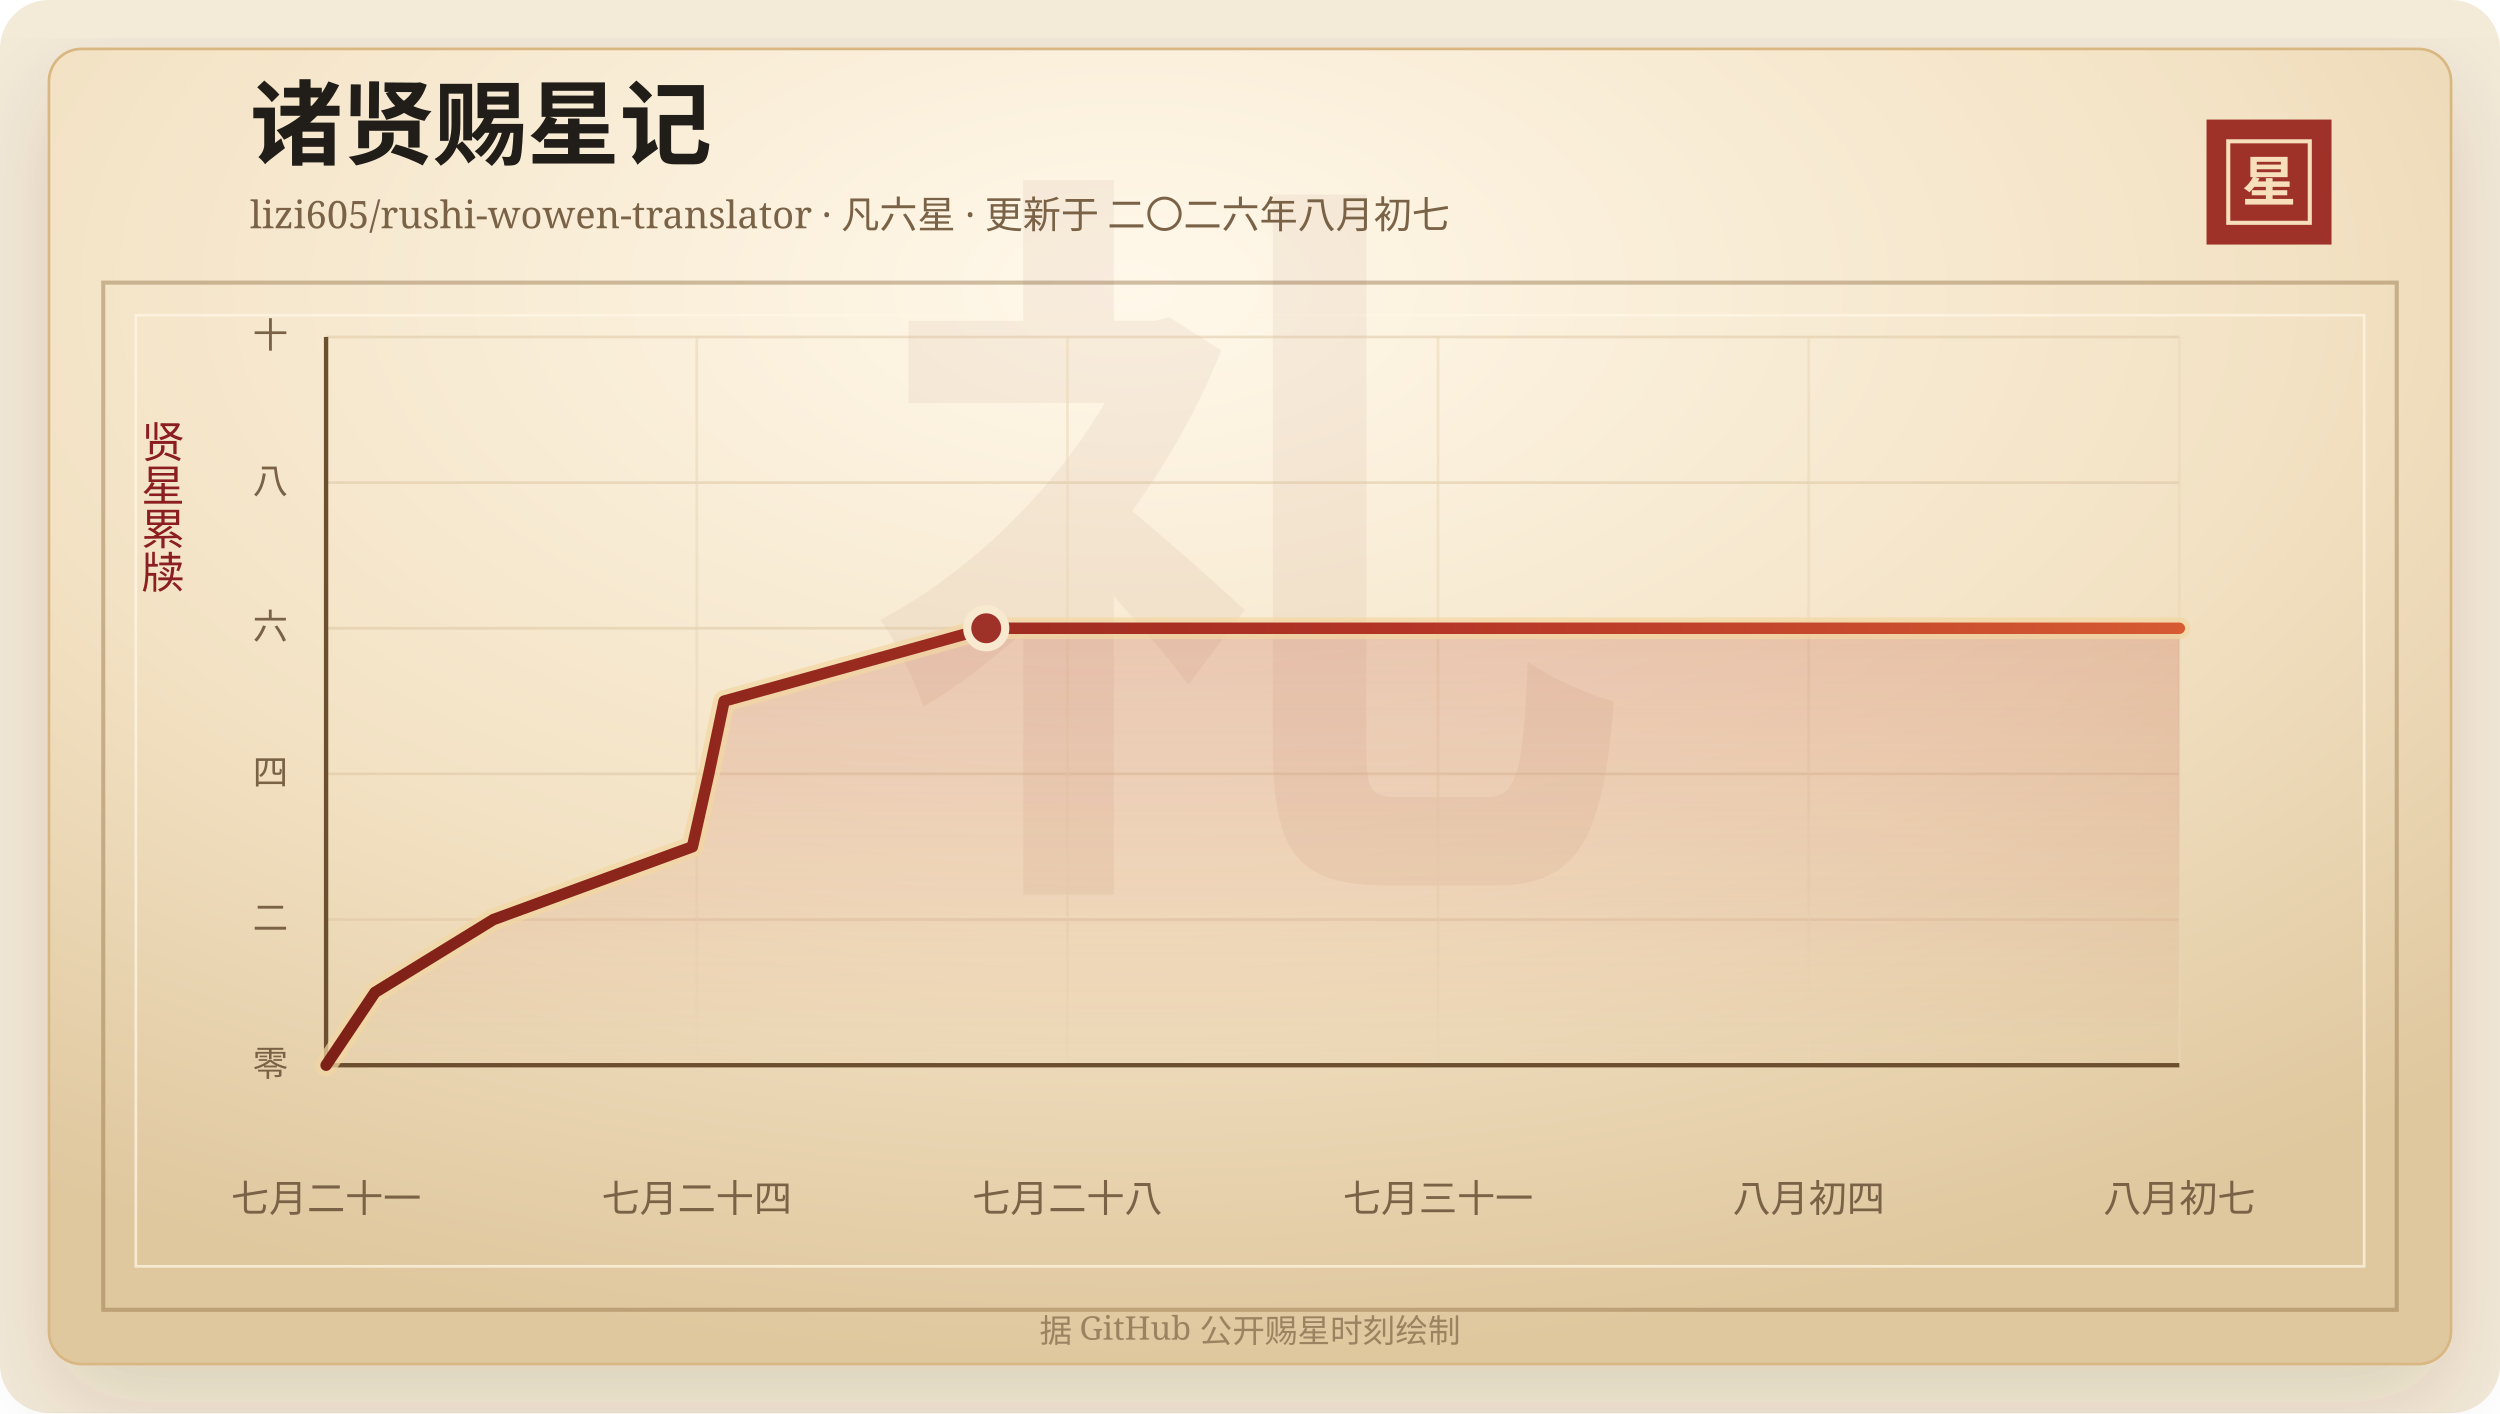
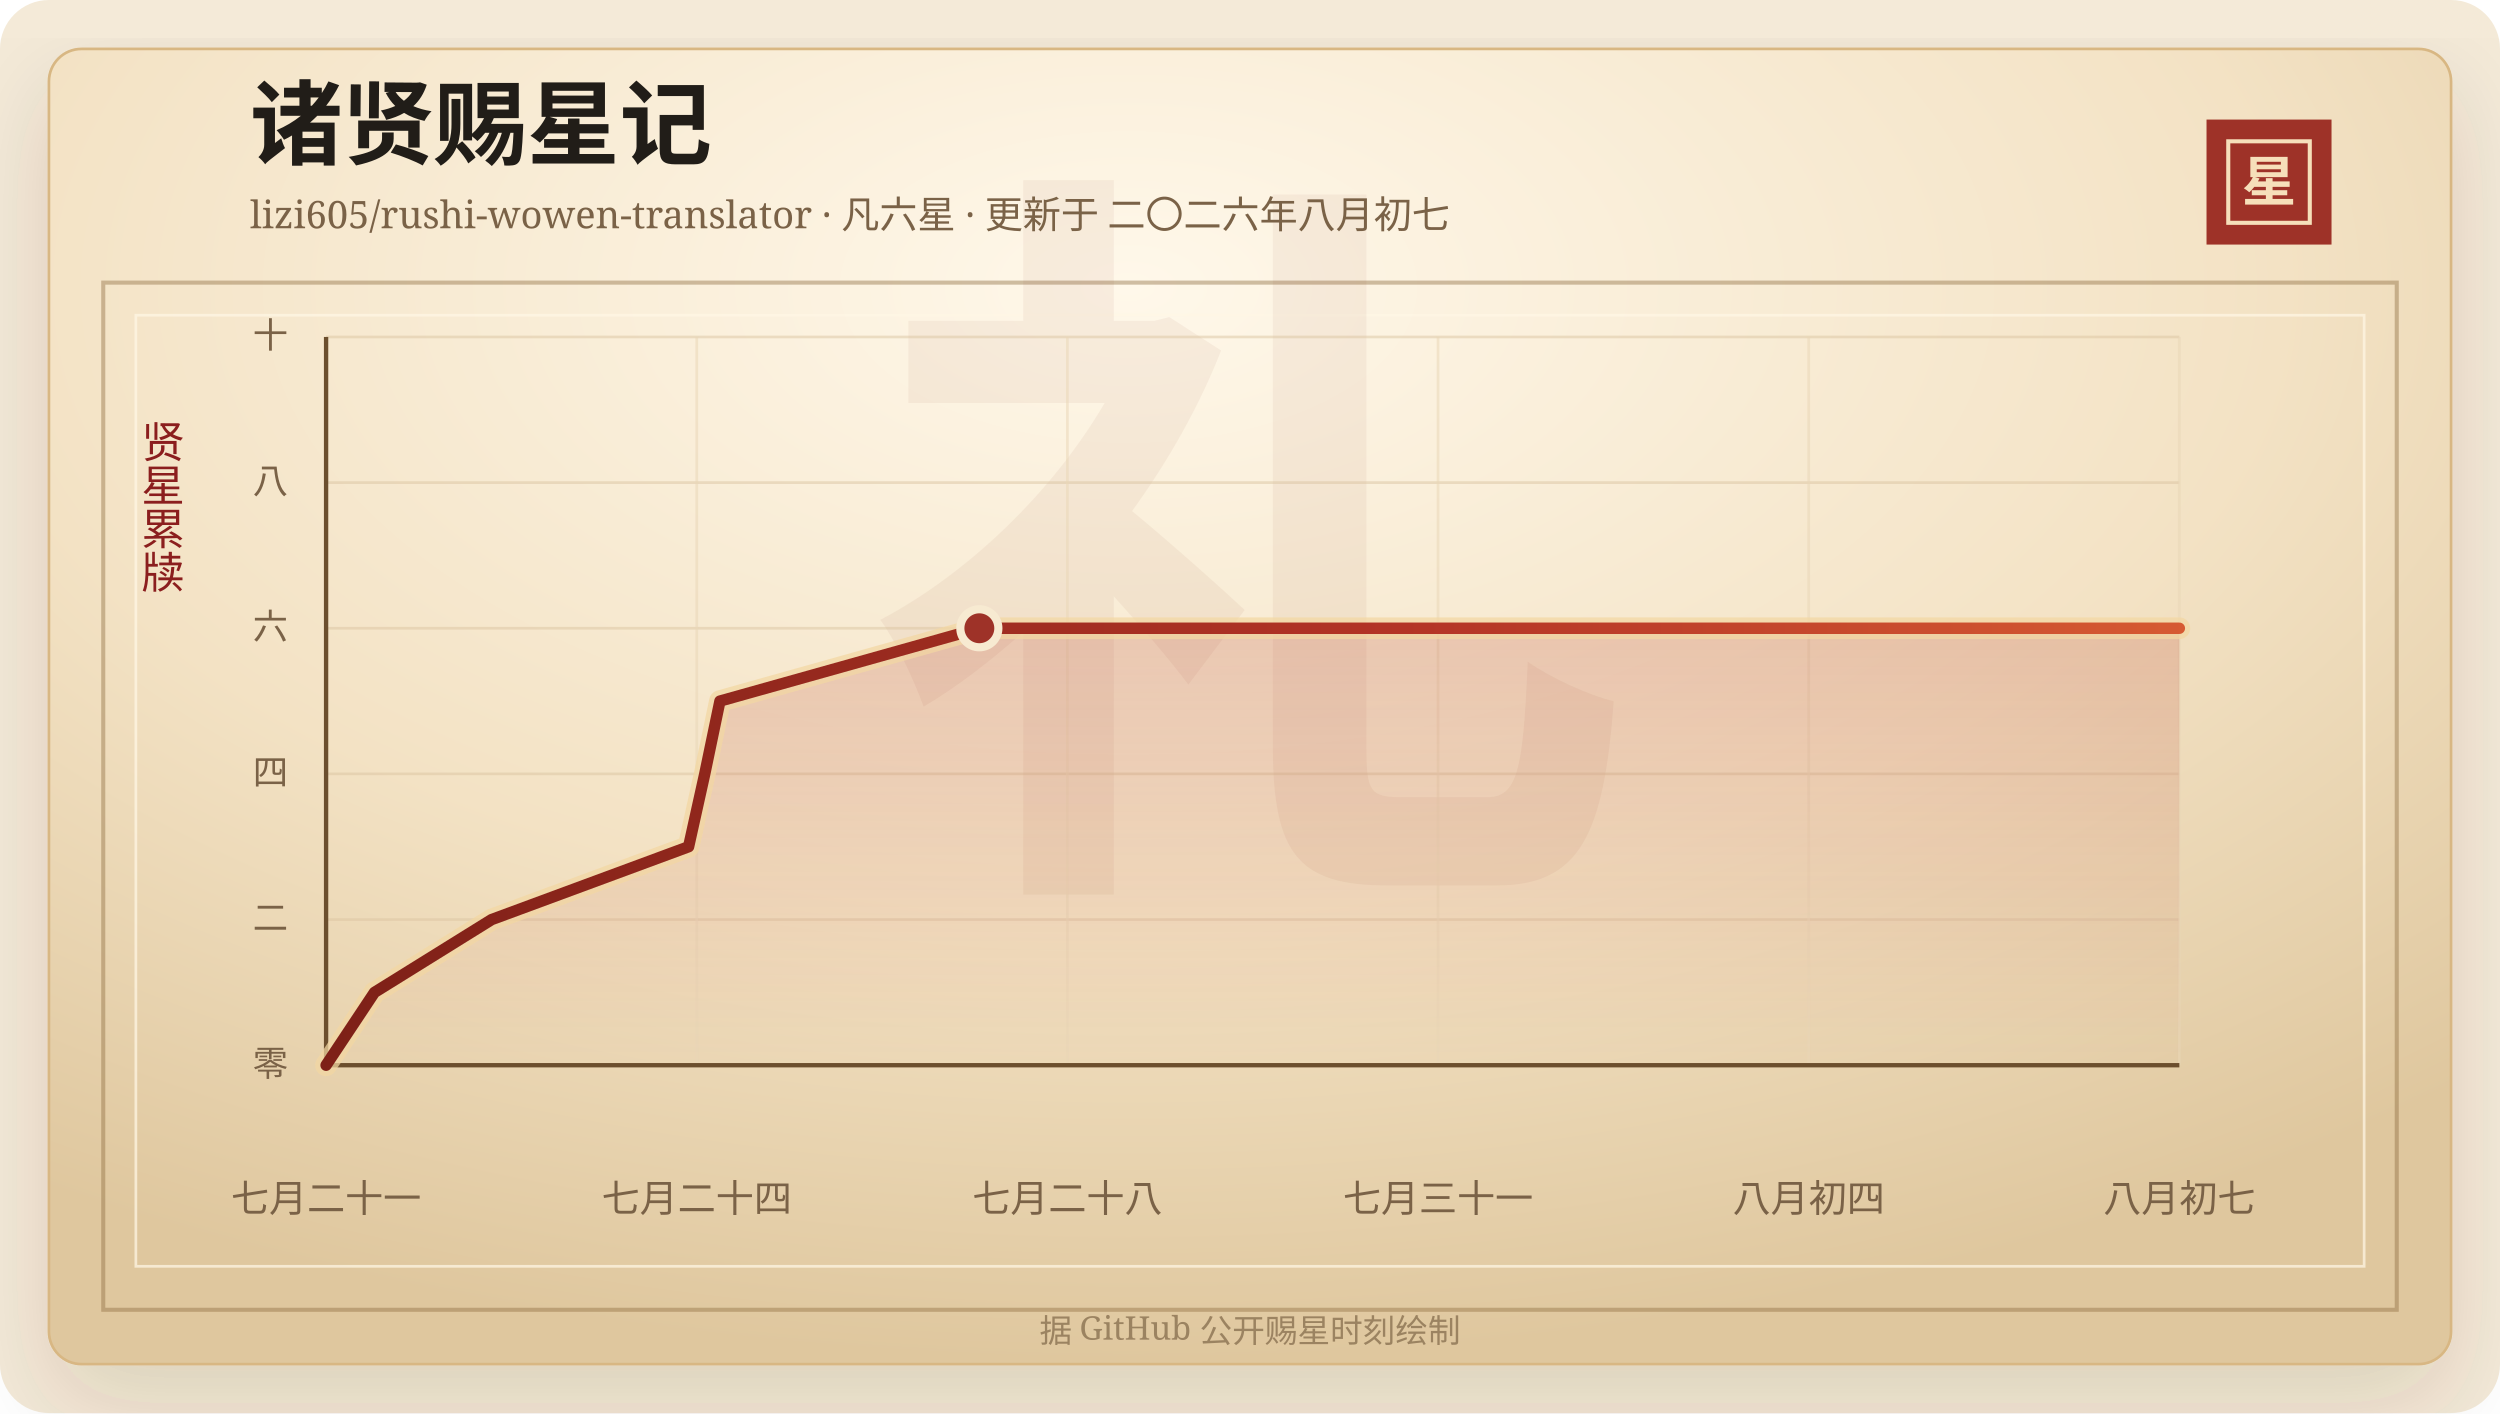
<svg xmlns="http://www.w3.org/2000/svg" width="920" height="520" viewBox="0 0 920 520" role="img" aria-labelledby="title desc">
  <defs>
    <linearGradient id="line" x1="0" x2="1" y1="0" y2="0">
      <stop offset="0%" stop-color="#7d2017" />
      <stop offset="58%" stop-color="#b33426" />
      <stop offset="100%" stop-color="#d65a32" />
    </linearGradient>
    <linearGradient id="area" x1="0" x2="0" y1="0" y2="1">
      <stop offset="0%" stop-color="#b33426" stop-opacity="0.2" />
      <stop offset="100%" stop-color="#b33426" stop-opacity="0" />
    </linearGradient>
    <radialGradient id="paper" cx="45%" cy="18%" r="82%">
      <stop offset="0%" stop-color="#fff8ea" />
      <stop offset="58%" stop-color="#f3e2c4" />
      <stop offset="100%" stop-color="#dfc79e" />
    </radialGradient>
    <filter id="shadow" x="-20%" y="-20%" width="140%" height="140%">
      <feDropShadow dx="0" dy="14" stdDeviation="18" flood-color="#3b2a20" flood-opacity="0.14" />
    </filter>
  </defs>
  <rect width="920" height="520" rx="18" fill="#f4ead8" />
  <rect x="18" y="18" width="884" height="484" rx="12" fill="url(#paper)" stroke="#d8b783" filter="url(#shadow)" />
  <rect x="38" y="104" width="844" height="378" fill="none" stroke="#8c6b3f" stroke-opacity="0.42" stroke-width="1.5" />
  <rect x="50" y="116" width="820" height="350" fill="none" stroke="#fff7e5" stroke-opacity="0.72" />
  <text x="460" y="304" text-anchor="middle" fill="#8c342a" fill-opacity="0.06" font-family="Songti SC, STSong, SimSun, serif" font-size="280" font-weight="700">礼</text>
  <text x="92" y="58" fill="#211d18" font-family="Songti SC, STSong, SimSun, serif" font-size="34" font-weight="700">诸贤赐星记</text>
  <text x="92" y="84" fill="#7a6247" font-family="Songti SC, STSong, SimSun, serif" font-size="14.0">lizi605/rushi-wowen-translator · 凡六星 · 更新于 二〇二六年八月初七</text>
  <rect x="812" y="44" width="46" height="46" fill="#9e3228" />
  <rect x="820" y="52" width="30" height="30" fill="none" stroke="#f6dfba" stroke-width="1.5" />
  <text x="835" y="74" text-anchor="middle" fill="#f6dfba" font-family="Songti SC, STSong, SimSun, serif" font-size="20" font-weight="700">星</text>
  <text x="60" y="166" text-anchor="middle" fill="#8b1e1e" font-family="Songti SC, STSong, SimSun, serif" font-size="16" writing-mode="vertical-rl">贤星累牍</text>
  <line x1="120" y1="392.00" x2="802" y2="392.00" stroke="#d9c29e" stroke-opacity="0.48" />
  <text x="106" y="396.00" text-anchor="end" fill="#7a6247" font-family="Songti SC, STSong, SimSun, serif" font-size="13">零</text>
  <line x1="120" y1="338.40" x2="802" y2="338.40" stroke="#d9c29e" stroke-opacity="0.48" />
  <text x="106" y="342.40" text-anchor="end" fill="#7a6247" font-family="Songti SC, STSong, SimSun, serif" font-size="13">二</text>
  <line x1="120" y1="284.80" x2="802" y2="284.80" stroke="#d9c29e" stroke-opacity="0.48" />
  <text x="106" y="288.80" text-anchor="end" fill="#7a6247" font-family="Songti SC, STSong, SimSun, serif" font-size="13">四</text>
  <line x1="120" y1="231.20" x2="802" y2="231.20" stroke="#d9c29e" stroke-opacity="0.48" />
  <text x="106" y="235.20" text-anchor="end" fill="#7a6247" font-family="Songti SC, STSong, SimSun, serif" font-size="13">六</text>
  <line x1="120" y1="177.60" x2="802" y2="177.60" stroke="#d9c29e" stroke-opacity="0.48" />
  <text x="106" y="181.60" text-anchor="end" fill="#7a6247" font-family="Songti SC, STSong, SimSun, serif" font-size="13">八</text>
  <line x1="120" y1="124.00" x2="802" y2="124.00" stroke="#d9c29e" stroke-opacity="0.48" />
  <text x="106" y="128.00" text-anchor="end" fill="#7a6247" font-family="Songti SC, STSong, SimSun, serif" font-size="13">十</text>
  <line x1="120.00" y1="124" x2="120.00" y2="392" stroke="#ead6b7" stroke-opacity="0.54" />
  <text x="120.00" y="446" text-anchor="middle" fill="#7a6247" font-family="Songti SC, STSong, SimSun, serif" font-size="14">七月二十一</text>
  <line x1="256.40" y1="124" x2="256.40" y2="392" stroke="#ead6b7" stroke-opacity="0.54" />
  <text x="256.40" y="446" text-anchor="middle" fill="#7a6247" font-family="Songti SC, STSong, SimSun, serif" font-size="14">七月二十四</text>
  <line x1="392.80" y1="124" x2="392.80" y2="392" stroke="#ead6b7" stroke-opacity="0.54" />
  <text x="392.80" y="446" text-anchor="middle" fill="#7a6247" font-family="Songti SC, STSong, SimSun, serif" font-size="14">七月二十八</text>
  <line x1="529.20" y1="124" x2="529.20" y2="392" stroke="#ead6b7" stroke-opacity="0.54" />
  <text x="529.20" y="446" text-anchor="middle" fill="#7a6247" font-family="Songti SC, STSong, SimSun, serif" font-size="14">七月三十一</text>
  <line x1="665.60" y1="124" x2="665.60" y2="392" stroke="#ead6b7" stroke-opacity="0.54" />
  <text x="665.60" y="446" text-anchor="middle" fill="#7a6247" font-family="Songti SC, STSong, SimSun, serif" font-size="14">八月初四</text>
  <line x1="802.00" y1="124" x2="802.00" y2="392" stroke="#ead6b7" stroke-opacity="0.54" />
  <text x="802.00" y="446" text-anchor="middle" fill="#7a6247" font-family="Songti SC, STSong, SimSun, serif" font-size="14">八月初七</text>
  <line x1="120" y1="392" x2="802" y2="392" stroke="#6c4f2e" stroke-width="1.6" />
  <line x1="120" y1="124" x2="120" y2="392" stroke="#6c4f2e" stroke-width="1.6" />
-   <polygon points="120.00,392.00 120.00,392.00 138.00,365.20 181.56,338.40 254.81,311.60 260.83,284.80 266.47,258.00 362.94,231.20 802.00,231.20 802.00,392.00" fill="url(#area)" />
-   <polyline points="120.00,392.00 138.00,365.20 181.56,338.40 254.81,311.60 260.83,284.80 266.47,258.00 362.94,231.20 802.00,231.20" fill="none" stroke="#f3d7a2" stroke-width="8" stroke-linecap="round" stroke-linejoin="round" opacity="0.72" />
-   <polyline points="120.00,392.00 138.00,365.20 181.56,338.40 254.81,311.60 260.83,284.80 266.47,258.00 362.94,231.20 802.00,231.20" fill="none" stroke="url(#line)" stroke-width="4.2" stroke-linecap="round" stroke-linejoin="round" />
-   <circle cx="362.94" cy="231.20" r="7" fill="#9e3228" stroke="#f7ead1" stroke-width="3" />
+   <polygon points="120.00,392.00 120.00,392.00 137.81,365.20 180.92,338.40 253.40,311.60 259.35,284.80 264.94,258.00 360.40,231.20 802.00,231.20 802.00,392.00" fill="url(#area)" />
+   <polyline points="120.00,392.00 137.81,365.20 180.92,338.40 253.40,311.60 259.35,284.80 264.94,258.00 360.40,231.20 802.00,231.20" fill="none" stroke="#f3d7a2" stroke-width="8" stroke-linecap="round" stroke-linejoin="round" opacity="0.72" />
+   <polyline points="120.00,392.00 137.81,365.20 180.92,338.40 253.40,311.60 259.35,284.80 264.94,258.00 360.40,231.20 802.00,231.20" fill="none" stroke="url(#line)" stroke-width="4.2" stroke-linecap="round" stroke-linejoin="round" />
+   <circle cx="360.40" cy="231.20" r="7" fill="#9e3228" stroke="#f7ead1" stroke-width="3" />
  <text x="460" y="494" text-anchor="middle" fill="#9b8361" font-family="Songti SC, STSong, SimSun, serif" font-size="12">据 GitHub 公开赐星时刻绘制</text>
</svg>
